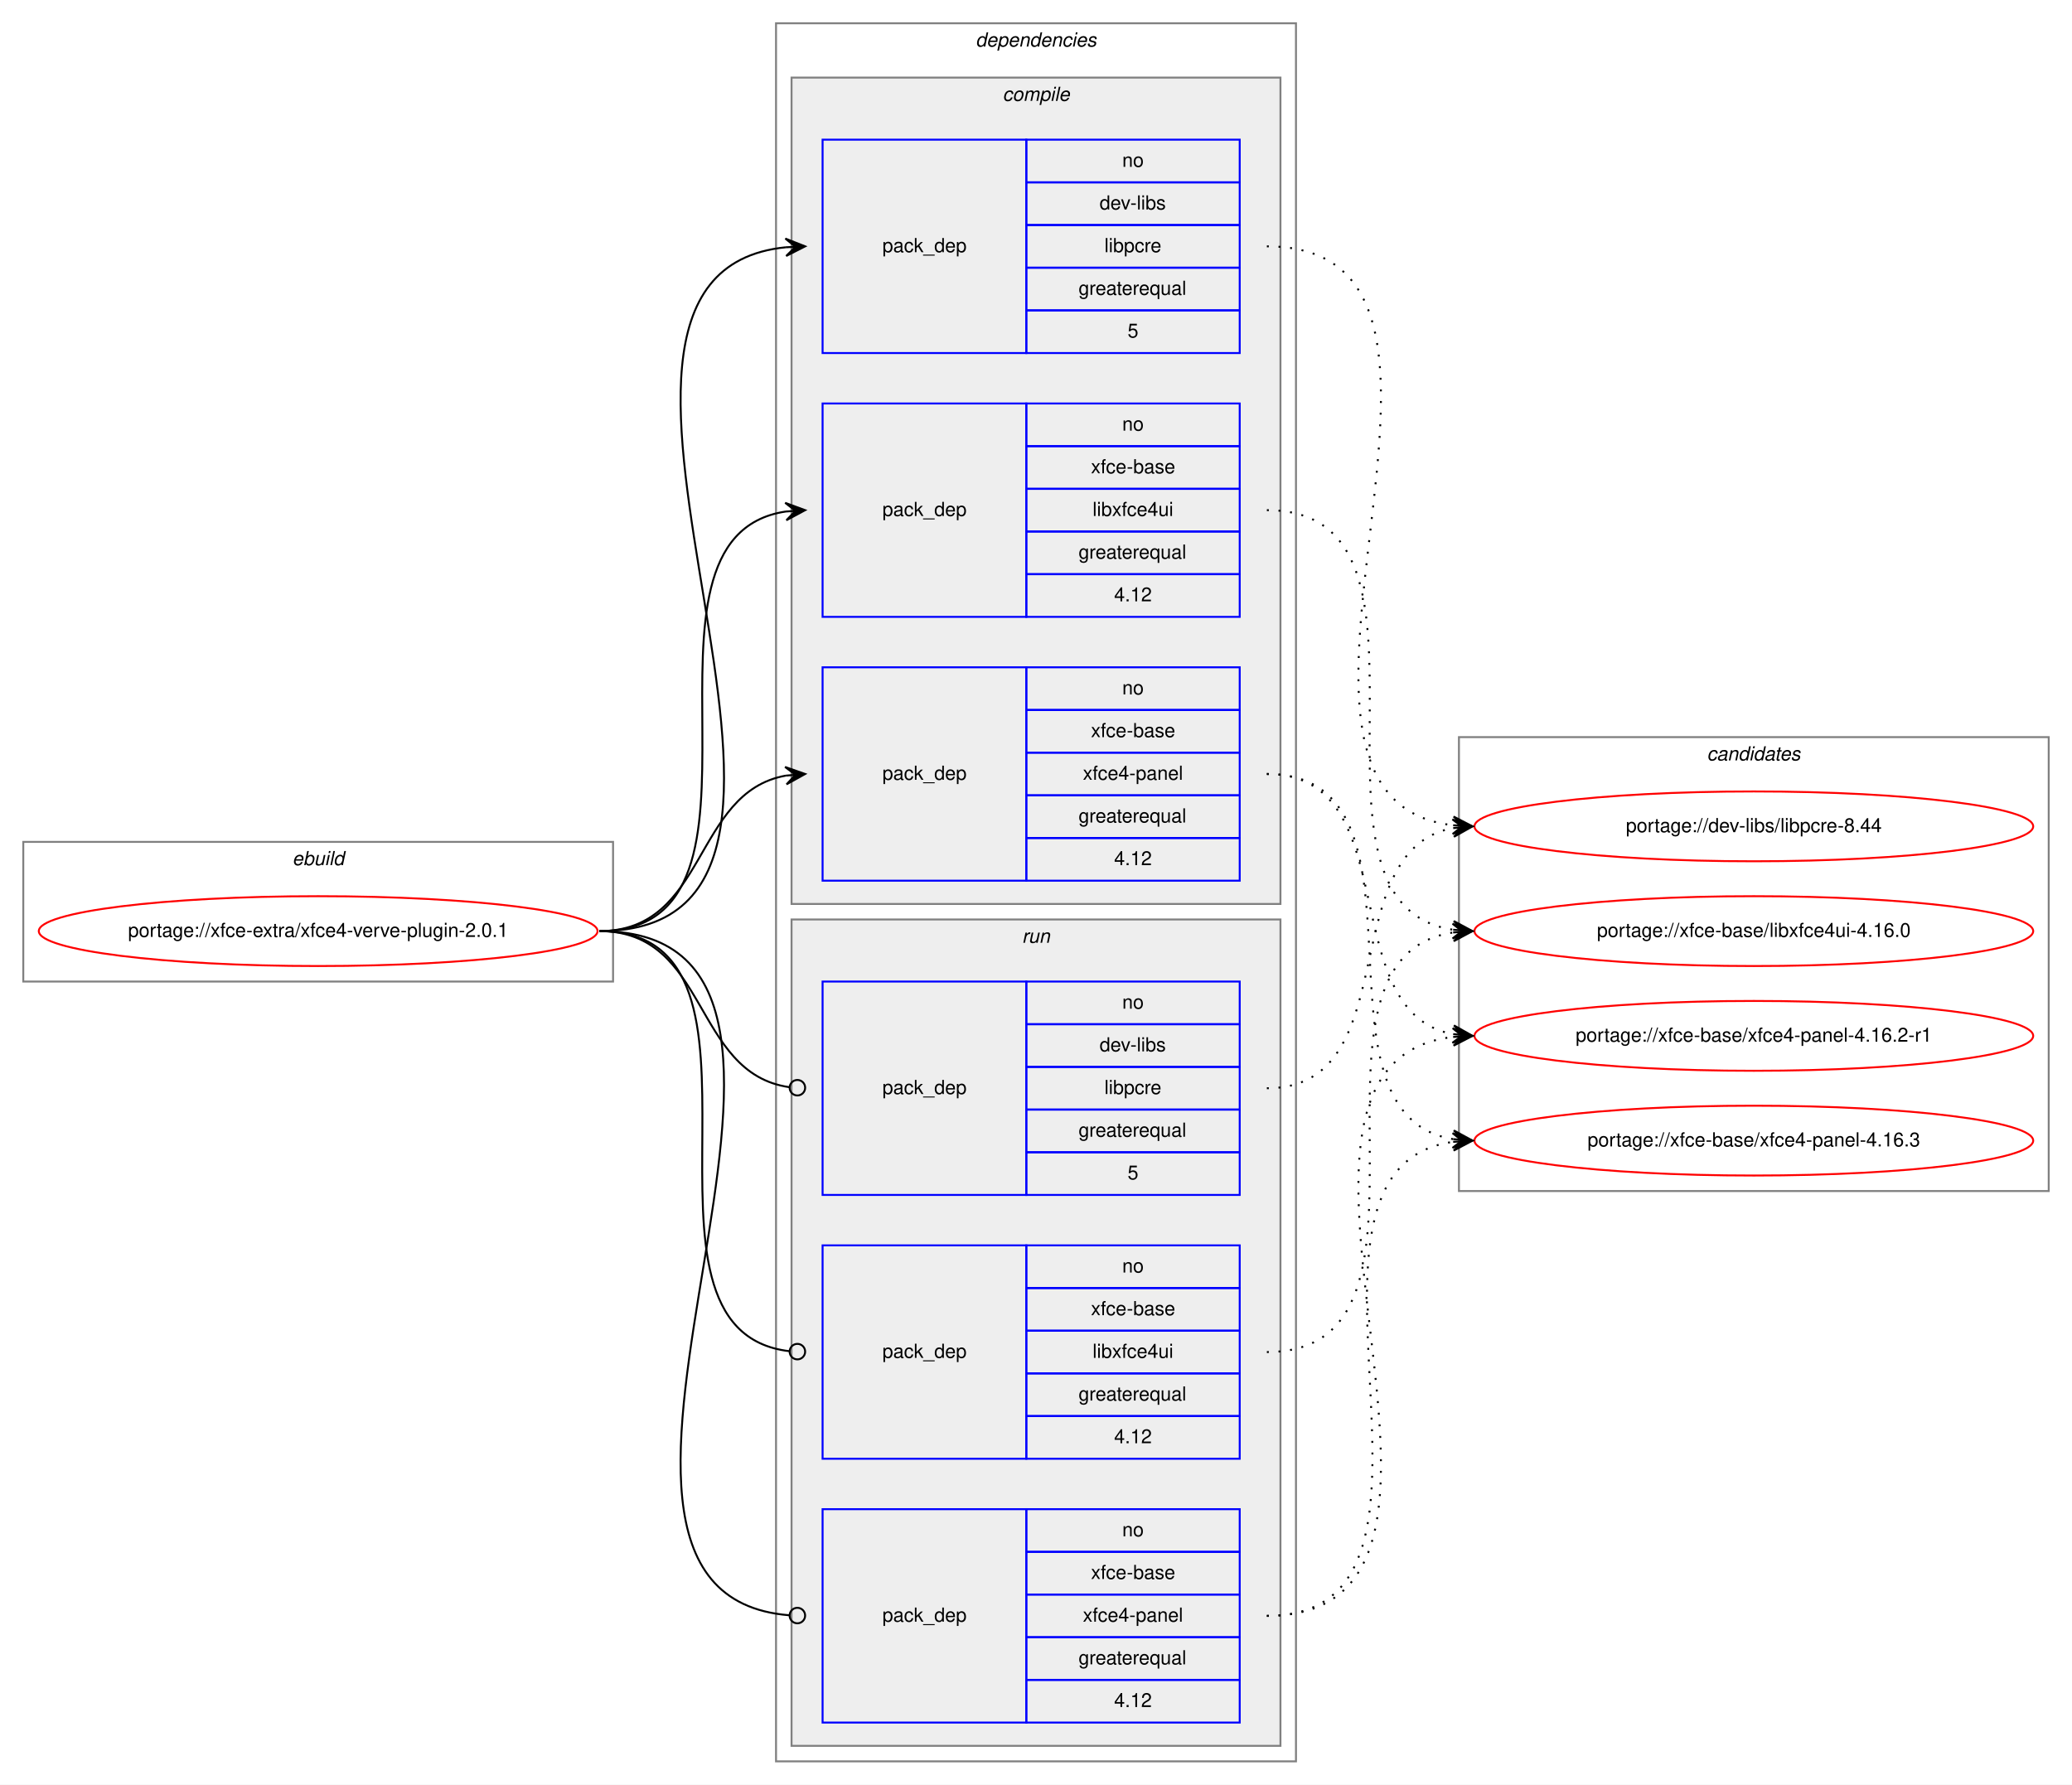
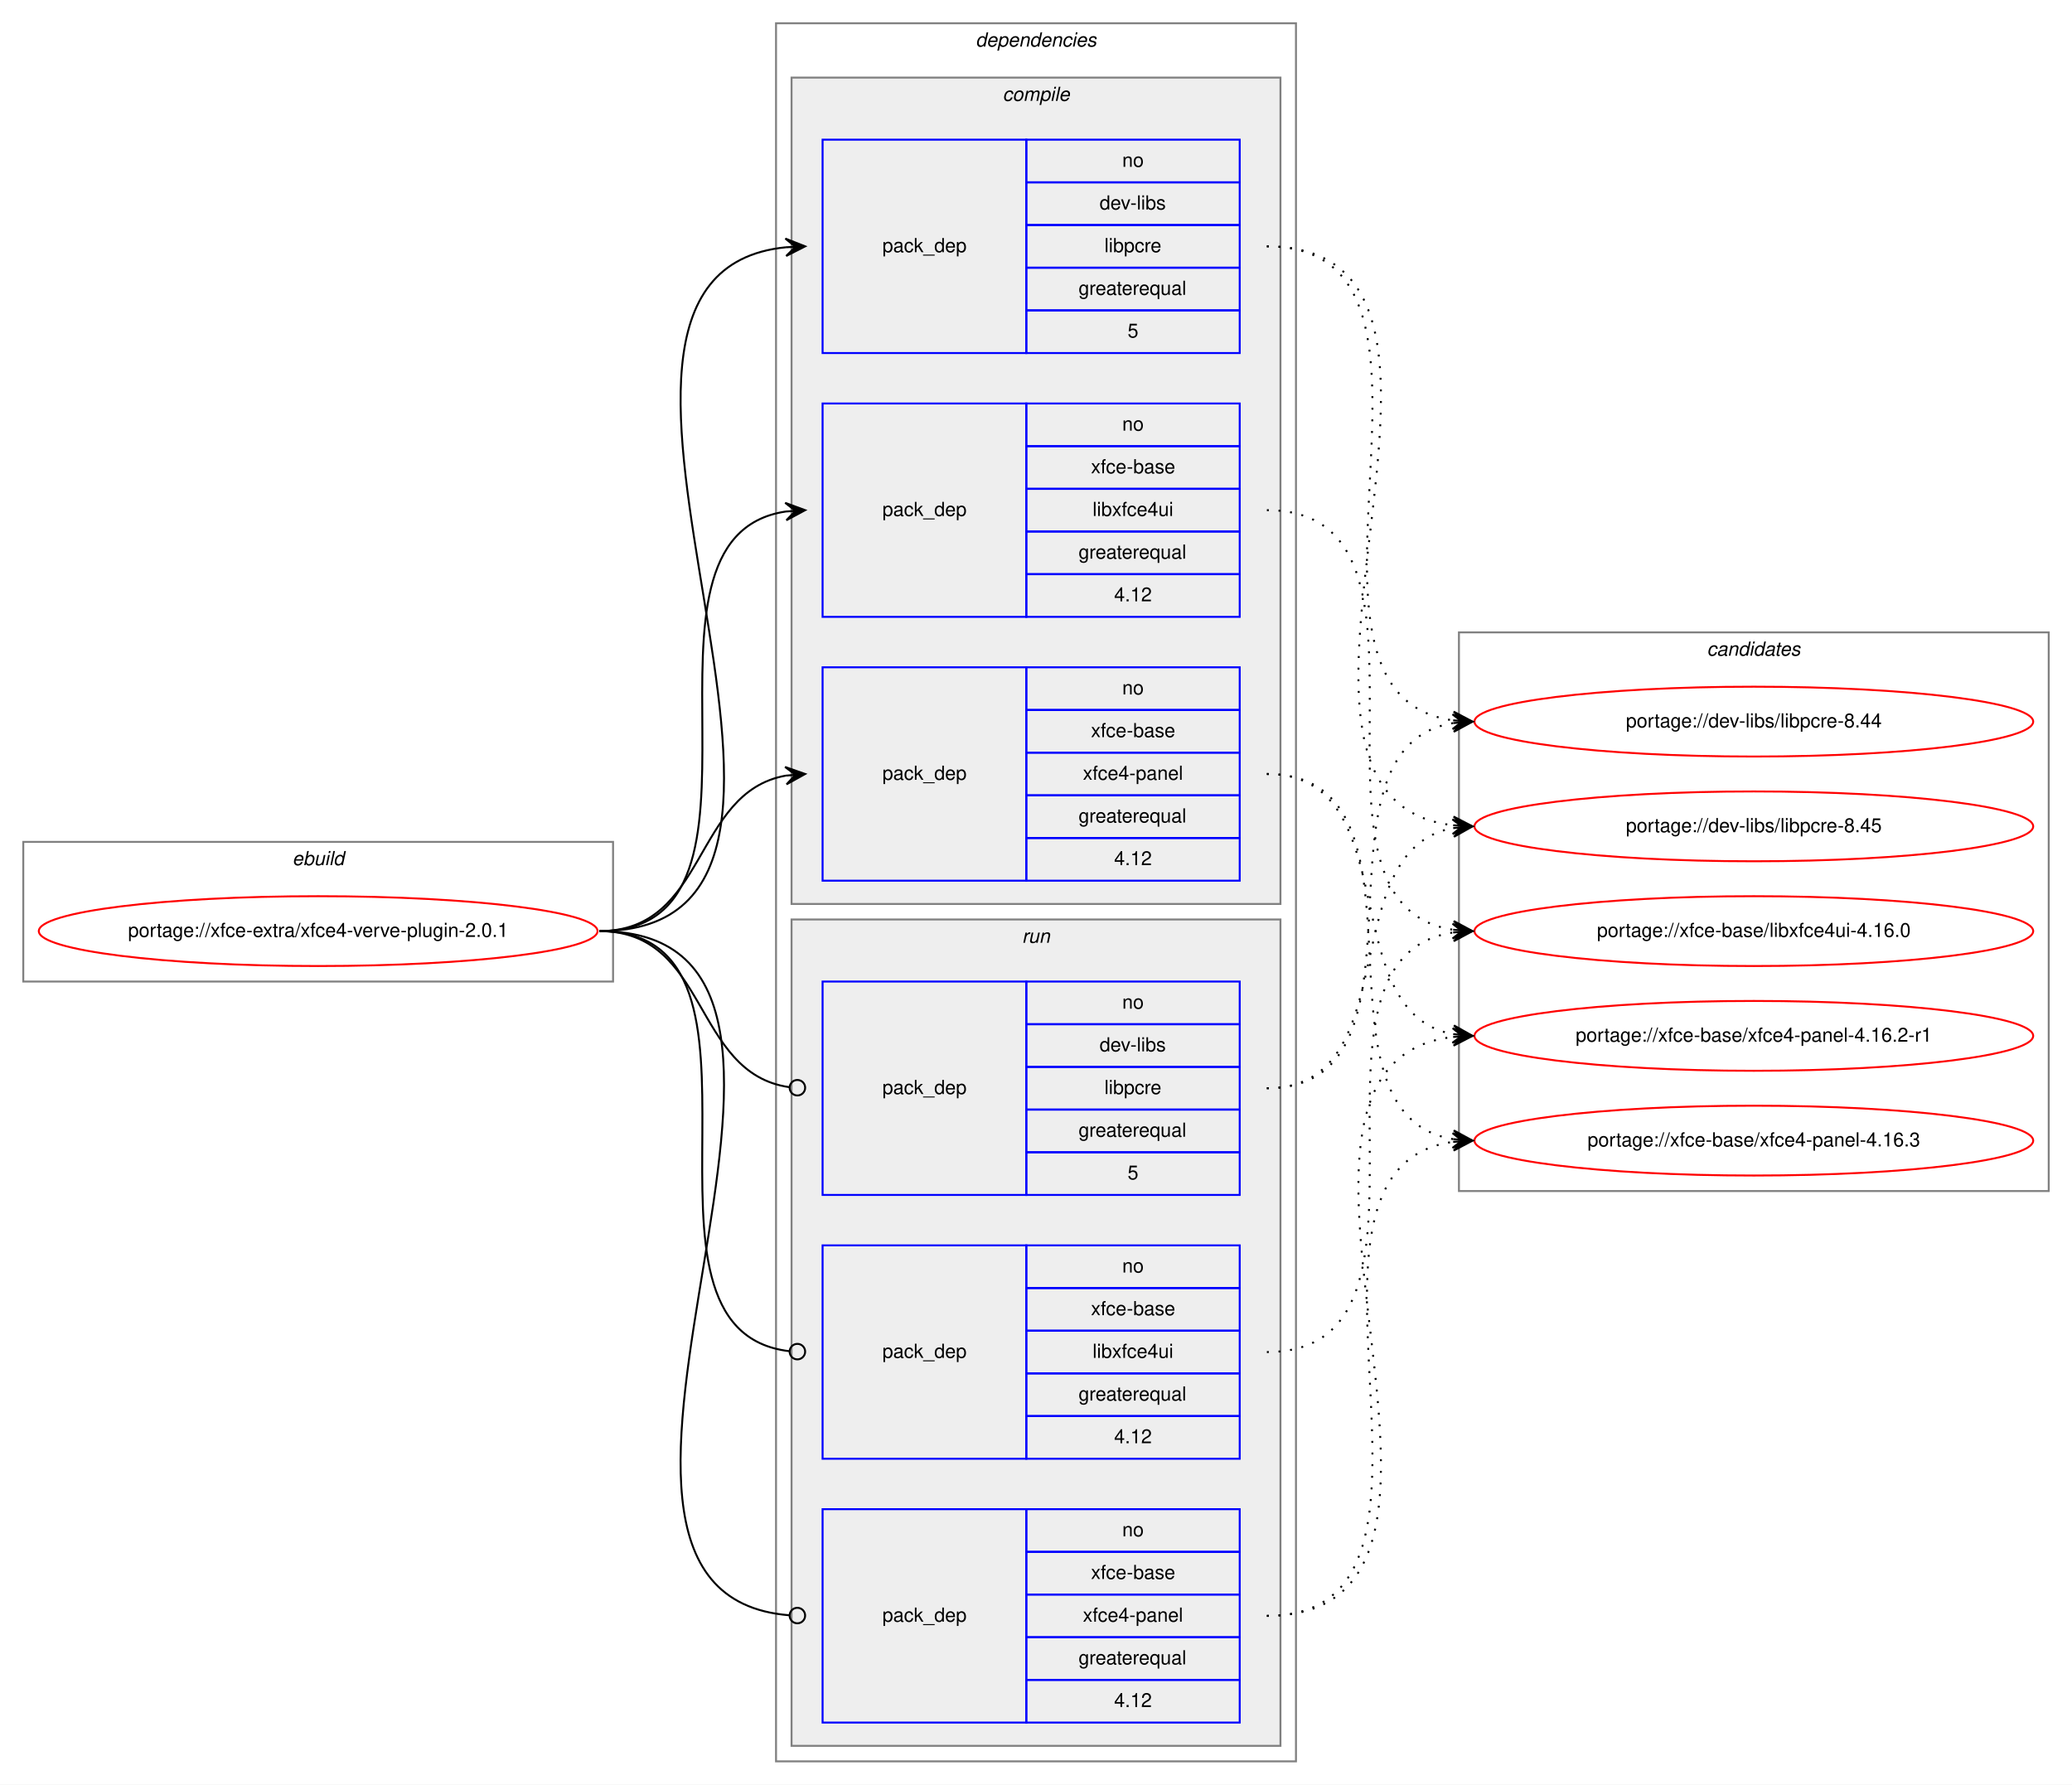
<svg xmlns="http://www.w3.org/2000/svg" xmlns:xlink="http://www.w3.org/1999/xlink" width="1068pt" height="920pt" viewBox="0.00 0.00 1068.00 920.00">
  <g id="graph0" class="graph" transform="scale(1 1) rotate(0) translate(4 916)">
    <polygon fill="white" stroke="transparent" points="-4,4 -4,-916 1064,-916 1064,4 -4,4" />
    <g id="clust1" class="cluster">
      <polygon fill="none" stroke="gray" points="8,-410 8,-482 312,-482 312,-410 8,-410" />
      <text text-anchor="start" x="146.66" y="-470" font-family="Helvetica,sans-Serif" font-style="italic" font-size="10.00">ebuild</text>
    </g>
    <g id="clust2" class="cluster">
      <polygon fill="none" stroke="gray" points="396,-8 396,-904 664,-904 664,-8 396,-8" />
      <text text-anchor="start" x="498.88" y="-892" font-family="Helvetica,sans-Serif" font-style="italic" font-size="10.00">dependencies</text>
    </g>
    <g id="clust3" class="cluster">
      <polygon fill="#eeeeee" stroke="gray" points="404,-450 404,-876 656,-876 656,-450 404,-450" />
      <text text-anchor="start" x="512.78" y="-864" font-family="Helvetica,sans-Serif" font-style="italic" font-size="10.00">compile</text>
    </g>
    <g id="clust8" class="cluster">
      <polygon fill="#eeeeee" stroke="gray" points="404,-16 404,-442 656,-442 656,-16 404,-16" />
      <text text-anchor="start" x="522.78" y="-430" font-family="Helvetica,sans-Serif" font-style="italic" font-size="10.00">run</text>
    </g>
    <g id="clust12" class="cluster">
-       <polygon fill="none" stroke="gray" points="748,-302 748,-536 1052,-536 1052,-302 748,-302" />
-       <text text-anchor="start" x="875.82" y="-524" font-family="Helvetica,sans-Serif" font-style="italic" font-size="10.00">candidates</text>
+       <polygon fill="none" stroke="gray" points="748,-302 748,-590 1052,-590 1052,-302 748,-302" />
+       <text text-anchor="start" x="875.82" y="-578" font-family="Helvetica,sans-Serif" font-style="italic" font-size="10.00">candidates</text>
    </g>
    <g id="node1" class="node">
      <g id="a_node1">
        <a xlink:href="../xfce-extra/xfce4-verve-plugin-2.0.1.svg" xlink:title="portage://xfce-extra/xfce4-verve-plugin-2.0.1">
          <ellipse fill="none" stroke="red" cx="160" cy="-436" rx="144" ry="18" />
          <text text-anchor="middle" x="160" y="-433" font-family="Helvetica,sans-Serif" font-size="10.00">portage://xfce-extra/xfce4-verve-plugin-2.0.1</text>
        </a>
      </g>
    </g>
    <g id="node2" class="node">
      <polygon fill="none" stroke="blue" points="420,-734 420,-844 525,-844 525,-734 420,-734" />
      <text text-anchor="start" x="450.82" y="-786" font-family="Helvetica,sans-Serif" font-size="10.00">pack_dep</text>
      <polygon fill="none" stroke="blue" points="525,-822 525,-844 635,-844 635,-822 525,-822" />
      <text text-anchor="start" x="574.44" y="-830" font-family="Helvetica,sans-Serif" font-size="10.00">no</text>
      <polygon fill="none" stroke="blue" points="525,-800 525,-822 635,-822 635,-800 525,-800" />
      <text text-anchor="start" x="562.78" y="-808" font-family="Helvetica,sans-Serif" font-size="10.00">dev-libs</text>
      <polygon fill="none" stroke="blue" points="525,-778 525,-800 635,-800 635,-778 525,-778" />
      <text text-anchor="start" x="565.28" y="-786" font-family="Helvetica,sans-Serif" font-size="10.00">libpcre</text>
      <polygon fill="none" stroke="blue" points="525,-756 525,-778 635,-778 635,-756 525,-756" />
      <text text-anchor="start" x="551.94" y="-764" font-family="Helvetica,sans-Serif" font-size="10.00">greaterequal</text>
      <polygon fill="none" stroke="blue" points="525,-734 525,-756 635,-756 635,-734 525,-734" />
      <text text-anchor="start" x="577.22" y="-742" font-family="Helvetica,sans-Serif" font-size="10.00">5</text>
    </g>
    <g id="edge1" class="edge">
      <path fill="none" stroke="black" d="M305,-436C465.29,-436 256.54,-773.99 400.97,-788.52" />
      <polygon fill="black" stroke="black" points="411,-789 400.8,-793.02 406.01,-788.76 401.01,-788.52 401.01,-788.52 401.01,-788.52 406.01,-788.76 401.23,-784.03 411,-789 411,-789" />
    </g>
    <g id="node3" class="node">
      <polygon fill="none" stroke="blue" points="420,-598 420,-708 525,-708 525,-598 420,-598" />
      <text text-anchor="start" x="450.82" y="-650" font-family="Helvetica,sans-Serif" font-size="10.00">pack_dep</text>
      <polygon fill="none" stroke="blue" points="525,-686 525,-708 635,-708 635,-686 525,-686" />
      <text text-anchor="start" x="574.44" y="-694" font-family="Helvetica,sans-Serif" font-size="10.00">no</text>
      <polygon fill="none" stroke="blue" points="525,-664 525,-686 635,-686 635,-664 525,-664" />
      <text text-anchor="start" x="558.33" y="-672" font-family="Helvetica,sans-Serif" font-size="10.00">xfce-base</text>
      <polygon fill="none" stroke="blue" points="525,-642 525,-664 635,-664 635,-642 525,-642" />
      <text text-anchor="start" x="559.16" y="-650" font-family="Helvetica,sans-Serif" font-size="10.00">libxfce4ui</text>
      <polygon fill="none" stroke="blue" points="525,-620 525,-642 635,-642 635,-620 525,-620" />
      <text text-anchor="start" x="551.94" y="-628" font-family="Helvetica,sans-Serif" font-size="10.00">greaterequal</text>
      <polygon fill="none" stroke="blue" points="525,-598 525,-620 635,-620 635,-598 525,-598" />
      <text text-anchor="start" x="570.27" y="-606" font-family="Helvetica,sans-Serif" font-size="10.00">4.12</text>
    </g>
    <g id="edge2" class="edge">
      <path fill="none" stroke="black" d="M305,-436C408.77,-436 310.64,-638.83 401.01,-652.3" />
      <polygon fill="black" stroke="black" points="411,-653 400.71,-656.79 406.01,-652.65 401.02,-652.3 401.02,-652.3 401.02,-652.3 406.01,-652.65 401.34,-647.81 411,-653 411,-653" />
    </g>
    <g id="node4" class="node">
      <polygon fill="none" stroke="blue" points="420,-462 420,-572 525,-572 525,-462 420,-462" />
      <text text-anchor="start" x="450.82" y="-514" font-family="Helvetica,sans-Serif" font-size="10.00">pack_dep</text>
      <polygon fill="none" stroke="blue" points="525,-550 525,-572 635,-572 635,-550 525,-550" />
      <text text-anchor="start" x="574.44" y="-558" font-family="Helvetica,sans-Serif" font-size="10.00">no</text>
      <polygon fill="none" stroke="blue" points="525,-528 525,-550 635,-550 635,-528 525,-528" />
      <text text-anchor="start" x="558.33" y="-536" font-family="Helvetica,sans-Serif" font-size="10.00">xfce-base</text>
      <polygon fill="none" stroke="blue" points="525,-506 525,-528 635,-528 635,-506 525,-506" />
      <text text-anchor="start" x="554.16" y="-514" font-family="Helvetica,sans-Serif" font-size="10.00">xfce4-panel</text>
      <polygon fill="none" stroke="blue" points="525,-484 525,-506 635,-506 635,-484 525,-484" />
      <text text-anchor="start" x="551.94" y="-492" font-family="Helvetica,sans-Serif" font-size="10.00">greaterequal</text>
      <polygon fill="none" stroke="blue" points="525,-462 525,-484 635,-484 635,-462 525,-462" />
      <text text-anchor="start" x="570.27" y="-470" font-family="Helvetica,sans-Serif" font-size="10.00">4.12</text>
    </g>
    <g id="edge3" class="edge">
      <path fill="none" stroke="black" d="M305,-436C360.7,-436 352.97,-507.49 400.99,-516.15" />
      <polygon fill="black" stroke="black" points="411,-517 400.65,-520.63 406.02,-516.57 401.04,-516.15 401.04,-516.15 401.04,-516.15 406.02,-516.57 401.42,-511.67 411,-517 411,-517" />
    </g>
    <g id="node5" class="node">
      <polygon fill="none" stroke="blue" points="420,-300 420,-410 525,-410 525,-300 420,-300" />
      <text text-anchor="start" x="450.82" y="-352" font-family="Helvetica,sans-Serif" font-size="10.00">pack_dep</text>
      <polygon fill="none" stroke="blue" points="525,-388 525,-410 635,-410 635,-388 525,-388" />
      <text text-anchor="start" x="574.44" y="-396" font-family="Helvetica,sans-Serif" font-size="10.00">no</text>
      <polygon fill="none" stroke="blue" points="525,-366 525,-388 635,-388 635,-366 525,-366" />
      <text text-anchor="start" x="562.78" y="-374" font-family="Helvetica,sans-Serif" font-size="10.00">dev-libs</text>
      <polygon fill="none" stroke="blue" points="525,-344 525,-366 635,-366 635,-344 525,-344" />
      <text text-anchor="start" x="565.28" y="-352" font-family="Helvetica,sans-Serif" font-size="10.00">libpcre</text>
      <polygon fill="none" stroke="blue" points="525,-322 525,-344 635,-344 635,-322 525,-322" />
      <text text-anchor="start" x="551.94" y="-330" font-family="Helvetica,sans-Serif" font-size="10.00">greaterequal</text>
      <polygon fill="none" stroke="blue" points="525,-300 525,-322 635,-322 635,-300 525,-300" />
      <text text-anchor="start" x="577.22" y="-308" font-family="Helvetica,sans-Serif" font-size="10.00">5</text>
    </g>
    <g id="edge4" class="edge">
      <path fill="none" stroke="black" d="M305,-436C361.4,-436 352.77,-362.72 402.81,-355.56" />
      <ellipse fill="none" stroke="black" cx="407.01" cy="-355.27" rx="4" ry="4" />
    </g>
    <g id="node6" class="node">
      <polygon fill="none" stroke="blue" points="420,-164 420,-274 525,-274 525,-164 420,-164" />
      <text text-anchor="start" x="450.82" y="-216" font-family="Helvetica,sans-Serif" font-size="10.00">pack_dep</text>
      <polygon fill="none" stroke="blue" points="525,-252 525,-274 635,-274 635,-252 525,-252" />
      <text text-anchor="start" x="574.44" y="-260" font-family="Helvetica,sans-Serif" font-size="10.00">no</text>
      <polygon fill="none" stroke="blue" points="525,-230 525,-252 635,-252 635,-230 525,-230" />
      <text text-anchor="start" x="558.33" y="-238" font-family="Helvetica,sans-Serif" font-size="10.00">xfce-base</text>
      <polygon fill="none" stroke="blue" points="525,-208 525,-230 635,-230 635,-208 525,-208" />
      <text text-anchor="start" x="559.16" y="-216" font-family="Helvetica,sans-Serif" font-size="10.00">libxfce4ui</text>
      <polygon fill="none" stroke="blue" points="525,-186 525,-208 635,-208 635,-186 525,-186" />
      <text text-anchor="start" x="551.94" y="-194" font-family="Helvetica,sans-Serif" font-size="10.00">greaterequal</text>
      <polygon fill="none" stroke="blue" points="525,-164 525,-186 635,-186 635,-164 525,-164" />
      <text text-anchor="start" x="570.27" y="-172" font-family="Helvetica,sans-Serif" font-size="10.00">4.12</text>
    </g>
    <g id="edge5" class="edge">
      <path fill="none" stroke="black" d="M305,-436C409.51,-436 309.24,-230.29 402.95,-219.44" />
      <ellipse fill="none" stroke="black" cx="407.01" cy="-219.22" rx="4" ry="4" />
    </g>
    <g id="node7" class="node">
      <polygon fill="none" stroke="blue" points="420,-28 420,-138 525,-138 525,-28 420,-28" />
      <text text-anchor="start" x="450.82" y="-80" font-family="Helvetica,sans-Serif" font-size="10.00">pack_dep</text>
      <polygon fill="none" stroke="blue" points="525,-116 525,-138 635,-138 635,-116 525,-116" />
      <text text-anchor="start" x="574.44" y="-124" font-family="Helvetica,sans-Serif" font-size="10.00">no</text>
      <polygon fill="none" stroke="blue" points="525,-94 525,-116 635,-116 635,-94 525,-94" />
      <text text-anchor="start" x="558.33" y="-102" font-family="Helvetica,sans-Serif" font-size="10.00">xfce-base</text>
      <polygon fill="none" stroke="blue" points="525,-72 525,-94 635,-94 635,-72 525,-72" />
      <text text-anchor="start" x="554.16" y="-80" font-family="Helvetica,sans-Serif" font-size="10.00">xfce4-panel</text>
      <polygon fill="none" stroke="blue" points="525,-50 525,-72 635,-72 635,-50 525,-50" />
      <text text-anchor="start" x="551.94" y="-58" font-family="Helvetica,sans-Serif" font-size="10.00">greaterequal</text>
      <polygon fill="none" stroke="blue" points="525,-28 525,-50 635,-50 635,-28 525,-28" />
      <text text-anchor="start" x="570.27" y="-36" font-family="Helvetica,sans-Serif" font-size="10.00">4.12</text>
    </g>
    <g id="edge6" class="edge">
      <path fill="none" stroke="black" d="M305,-436C465.93,-436 254.86,-95.3 402.71,-83.32" />
      <ellipse fill="none" stroke="black" cx="407" cy="-83.16" rx="4" ry="4" />
    </g>
    <g id="node8" class="node">
      <g id="a_node8">
        <a xlink:href="../dev-libs/libpcre-8.44.svg" xlink:title="portage://dev-libs/libpcre-8.44">
+           <ellipse fill="none" stroke="red" cx="900" cy="-544" rx="144" ry="18" />
+           <text text-anchor="middle" x="900" y="-541" font-family="Helvetica,sans-Serif" font-size="10.00">portage://dev-libs/libpcre-8.44</text>
+         </a>
+       </g>
+     </g>
+     <g id="edge7" class="edge">
+       <path fill="none" stroke="black" stroke-dasharray="1,5" d="M649,-789C764.05,-789 644.08,-558.61 744.9,-544.66" />
+       <polygon fill="black" stroke="black" points="755,-544 745.31,-549.14 750.01,-544.33 745.02,-544.65 745.02,-544.65 745.02,-544.65 750.01,-544.33 744.73,-540.16 755,-544 755,-544" />
+     </g>
+     <g id="node9" class="node">
+       <g id="a_node9">
+         <a xlink:href="../dev-libs/libpcre-8.45.svg" xlink:title="portage://dev-libs/libpcre-8.45">
          <ellipse fill="none" stroke="red" cx="900" cy="-490" rx="144" ry="18" />
-           <text text-anchor="middle" x="900" y="-487" font-family="Helvetica,sans-Serif" font-size="10.00">portage://dev-libs/libpcre-8.44</text>
-         </a>
-       </g>
-     </g>
-     <g id="edge7" class="edge">
+           <text text-anchor="middle" x="900" y="-487" font-family="Helvetica,sans-Serif" font-size="10.00">portage://dev-libs/libpcre-8.45</text>
+         </a>
+       </g>
+     </g>
+     <g id="edge8" class="edge">
      <path fill="none" stroke="black" stroke-dasharray="1,5" d="M649,-789C786.41,-789 622.74,-504.99 744.86,-490.57" />
      <polygon fill="black" stroke="black" points="755,-490 745.27,-495.05 750.01,-490.28 745.02,-490.56 745.02,-490.56 745.02,-490.56 750.01,-490.28 744.76,-486.07 755,-490 755,-490" />
    </g>
-     <g id="node9" class="node">
-       <g id="a_node9">
+     <g id="node10" class="node">
+       <g id="a_node10">
        <a xlink:href="../xfce-base/libxfce4ui-4.16.0.svg" xlink:title="portage://xfce-base/libxfce4ui-4.16.0">
          <ellipse fill="none" stroke="red" cx="900" cy="-436" rx="144" ry="18" />
          <text text-anchor="middle" x="900" y="-433" font-family="Helvetica,sans-Serif" font-size="10.00">portage://xfce-base/libxfce4ui-4.16.0</text>
        </a>
      </g>
    </g>
-     <g id="edge8" class="edge">
+     <g id="edge9" class="edge">
      <path fill="none" stroke="black" stroke-dasharray="1,5" d="M649,-653C752.77,-653 654.64,-450.17 745.01,-436.7" />
      <polygon fill="black" stroke="black" points="755,-436 745.34,-441.19 750.01,-436.35 745.02,-436.7 745.02,-436.7 745.02,-436.7 750.01,-436.35 744.71,-432.21 755,-436 755,-436" />
    </g>
-     <g id="node10" class="node">
-       <g id="a_node10">
+     <g id="node11" class="node">
+       <g id="a_node11">
        <a xlink:href="../xfce-base/xfce4-panel-4.16.2-r1.svg" xlink:title="portage://xfce-base/xfce4-panel-4.16.2-r1">
          <ellipse fill="none" stroke="red" cx="900" cy="-382" rx="144" ry="18" />
          <text text-anchor="middle" x="900" y="-379" font-family="Helvetica,sans-Serif" font-size="10.00">portage://xfce-base/xfce4-panel-4.16.2-r1</text>
        </a>
      </g>
    </g>
-     <g id="edge9" class="edge">
+     <g id="edge10" class="edge">
      <path fill="none" stroke="black" stroke-dasharray="1,5" d="M649,-517C721.56,-517 682.97,-394.86 744.68,-382.93" />
      <polygon fill="black" stroke="black" points="755,-382 745.45,-387.38 750.02,-382.45 745.04,-382.9 745.04,-382.9 745.04,-382.9 750.02,-382.45 744.64,-378.42 755,-382 755,-382" />
    </g>
-     <g id="node11" class="node">
-       <g id="a_node11">
+     <g id="node12" class="node">
+       <g id="a_node12">
        <a xlink:href="../xfce-base/xfce4-panel-4.16.3.svg" xlink:title="portage://xfce-base/xfce4-panel-4.16.3">
          <ellipse fill="none" stroke="red" cx="900" cy="-328" rx="144" ry="18" />
          <text text-anchor="middle" x="900" y="-325" font-family="Helvetica,sans-Serif" font-size="10.00">portage://xfce-base/xfce4-panel-4.16.3</text>
        </a>
      </g>
    </g>
-     <g id="edge10" class="edge">
+     <g id="edge11" class="edge">
      <path fill="none" stroke="black" stroke-dasharray="1,5" d="M649,-517C741.74,-517 664.87,-341.77 745.02,-328.76" />
      <polygon fill="black" stroke="black" points="755,-328 745.37,-333.25 750.01,-328.38 745.03,-328.76 745.03,-328.76 745.03,-328.76 750.01,-328.38 744.69,-324.27 755,-328 755,-328" />
    </g>
-     <g id="edge11" class="edge">
+     <g id="edge12" class="edge">
+       <path fill="none" stroke="black" stroke-dasharray="1,5" d="M649,-355C741.74,-355 664.87,-530.23 745.02,-543.24" />
+       <polygon fill="black" stroke="black" points="755,-544 744.69,-547.73 750.01,-543.62 745.03,-543.24 745.03,-543.24 745.03,-543.24 750.01,-543.62 745.37,-538.75 755,-544 755,-544" />
+     </g>
+     <g id="edge13" class="edge">
      <path fill="none" stroke="black" stroke-dasharray="1,5" d="M649,-355C721.56,-355 682.97,-477.14 744.68,-489.07" />
      <polygon fill="black" stroke="black" points="755,-490 744.64,-493.58 750.02,-489.55 745.04,-489.1 745.04,-489.1 745.04,-489.1 750.02,-489.55 745.45,-484.62 755,-490 755,-490" />
    </g>
-     <g id="edge12" class="edge">
+     <g id="edge14" class="edge">
      <path fill="none" stroke="black" stroke-dasharray="1,5" d="M649,-219C752.77,-219 654.64,-421.83 745.01,-435.3" />
      <polygon fill="black" stroke="black" points="755,-436 744.71,-439.79 750.01,-435.65 745.02,-435.3 745.02,-435.3 745.02,-435.3 750.01,-435.65 745.34,-430.81 755,-436 755,-436" />
    </g>
-     <g id="edge13" class="edge">
+     <g id="edge15" class="edge">
      <path fill="none" stroke="black" stroke-dasharray="1,5" d="M649,-83C786.41,-83 622.74,-367.01 744.86,-381.43" />
      <polygon fill="black" stroke="black" points="755,-382 744.76,-385.93 750.01,-381.72 745.02,-381.44 745.02,-381.44 745.02,-381.44 750.01,-381.72 745.27,-376.95 755,-382 755,-382" />
    </g>
-     <g id="edge14" class="edge">
+     <g id="edge16" class="edge">
      <path fill="none" stroke="black" stroke-dasharray="1,5" d="M649,-83C764.05,-83 644.08,-313.39 744.9,-327.34" />
      <polygon fill="black" stroke="black" points="755,-328 744.73,-331.84 750.01,-327.67 745.02,-327.35 745.02,-327.35 745.02,-327.35 750.01,-327.67 745.31,-322.86 755,-328 755,-328" />
    </g>
  </g>
</svg>
